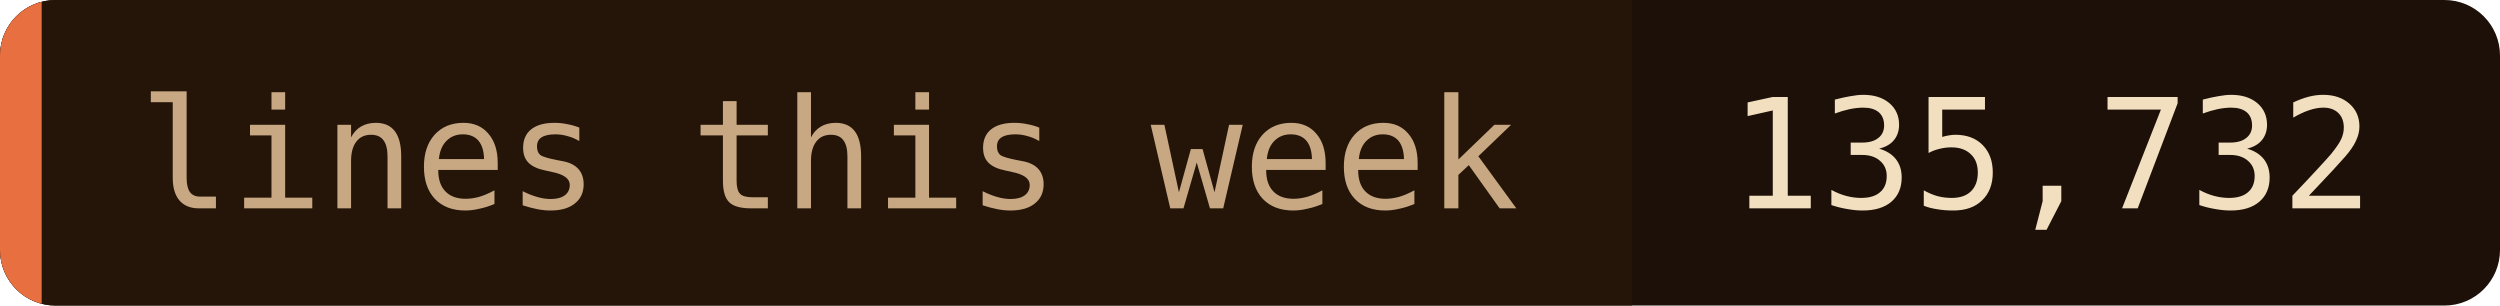
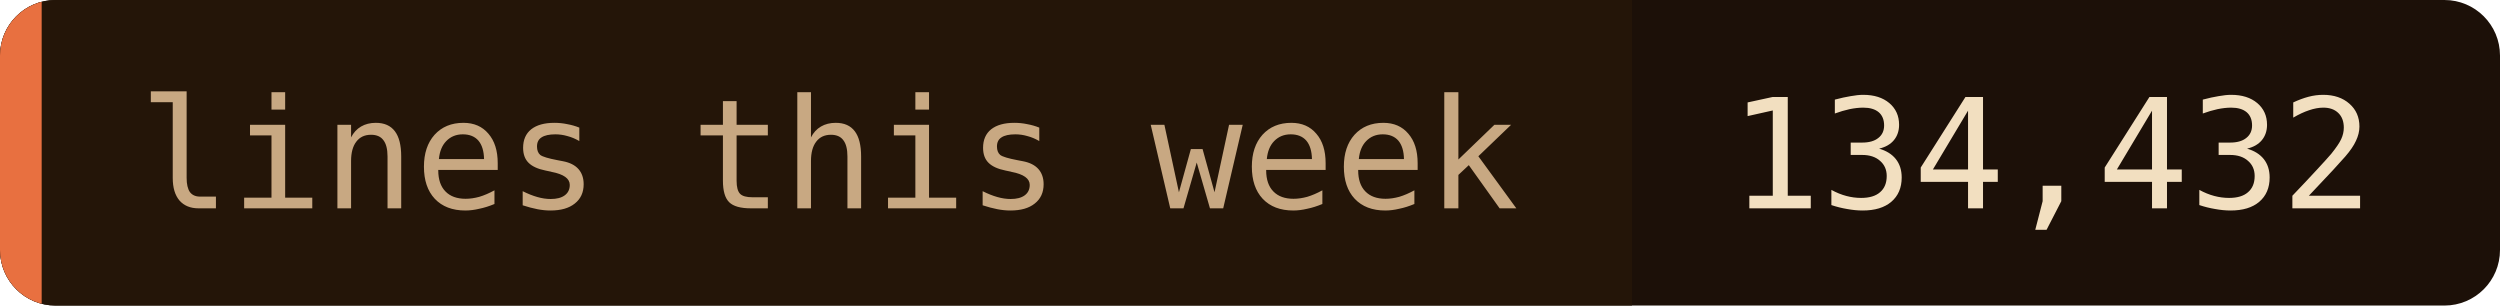
- <svg xmlns="http://www.w3.org/2000/svg" width="180" height="22" role="img" aria-label="lines this week: 135,732">
+ <svg xmlns="http://www.w3.org/2000/svg" width="180" height="22" role="img" aria-label="lines this week: 134,432">
  <clipPath id="c">
    <rect width="180" height="22" rx="4" />
  </clipPath>
  <g clip-path="url(#c)">
    <rect width="180" height="22" fill="#1c1008" />
    <rect width="117.5" height="22" fill="#241508" />
    <rect width="3" height="22" fill="#e87040" />
  </g>
  <g font-family="'JetBrains Mono', 'Fira Code', ui-monospace, SFMono-Regular, Menlo, monospace" font-size="11">
    <text x="10" y="15" fill="#c8a882">lines this week</text>
-     <text x="124.5" y="15" fill="#f2dfc0">135,732</text>
+     <text x="124.5" y="15" fill="#f2dfc0">134,432</text>
  </g>
</svg>
